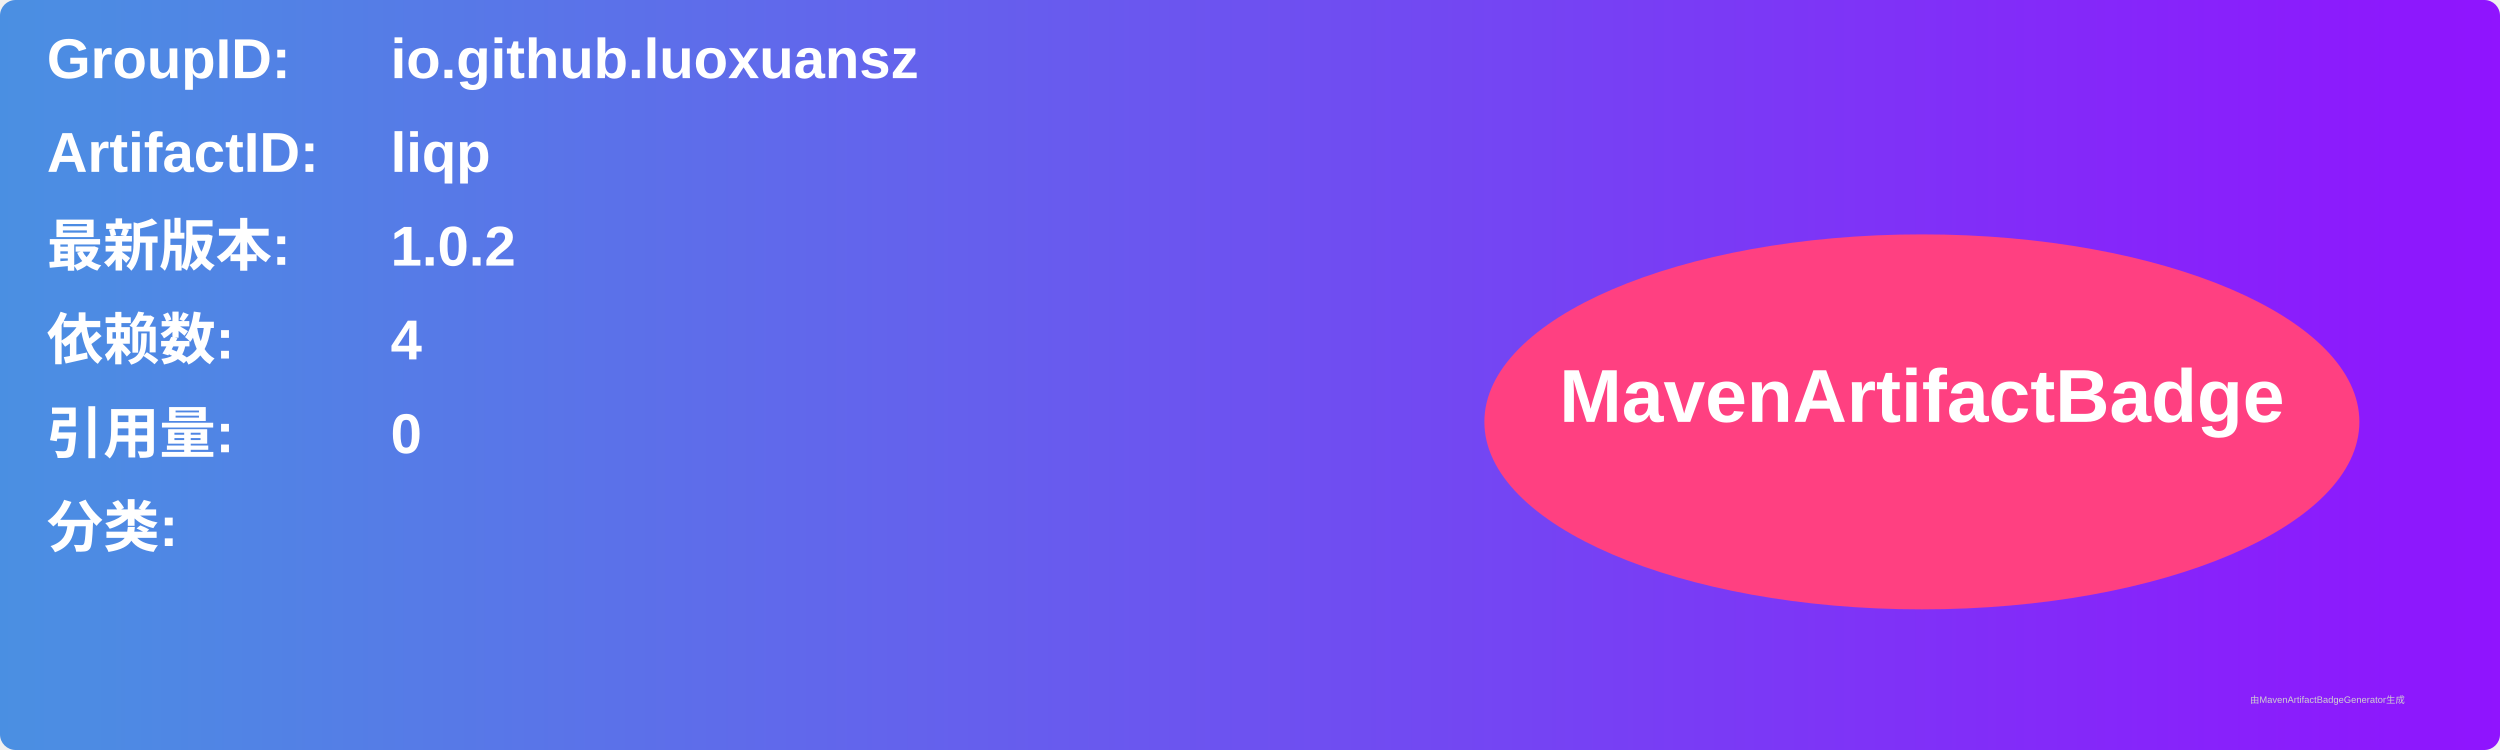
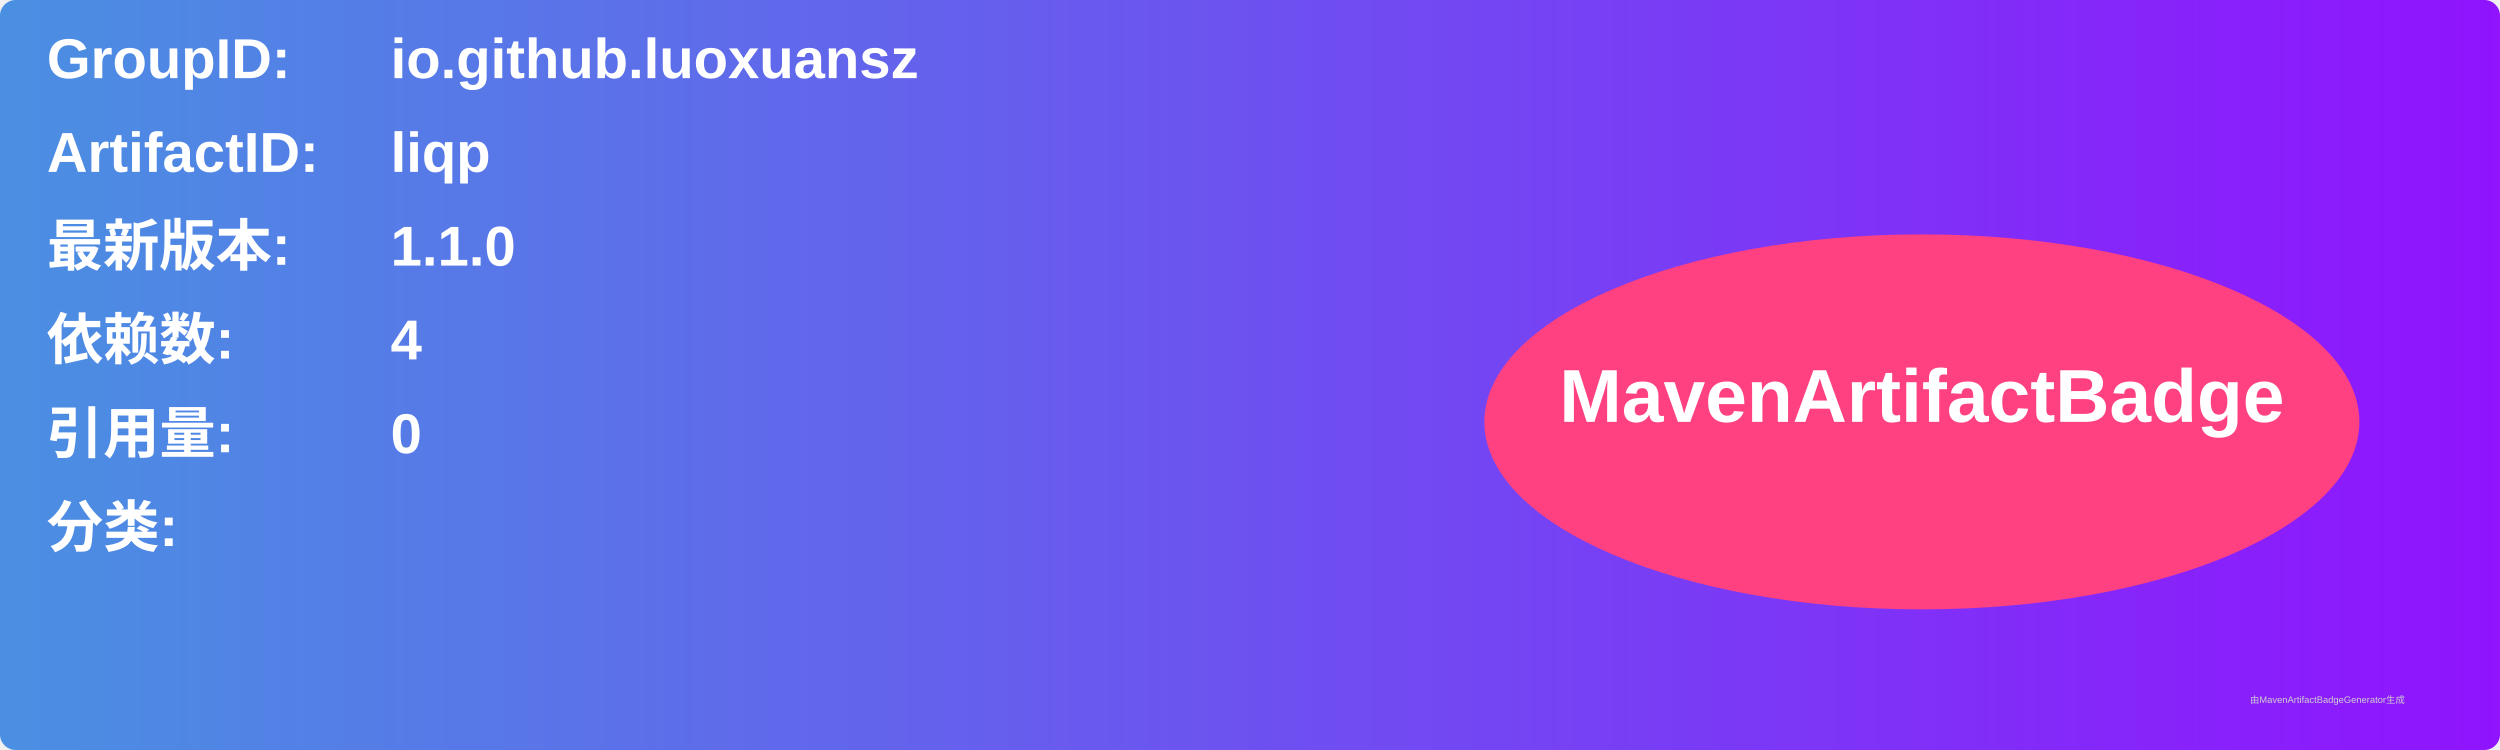
<svg xmlns="http://www.w3.org/2000/svg" width="800" height="240" viewBox="0 0 800 240">
  <linearGradient id="grad" x1="0%" y1="0%" x2="100%" y2="0%">
    <stop offset="0%" stop-color="#4a90e2" />
    <stop offset="100%" stop-color="#9013fe" />
  </linearGradient>
  <rect width="100%" height="100%" rx="5" ry="5" fill="url(#grad)" />
  <g transform="translate(15, 15)">
    <text x="0" y="10" font-family="Arial" font-size="18" fill="white" font-weight="bold" width="260">GroupID:</text>
    <text x="110" y="10" font-family="Arial" font-size="18" fill="white" font-weight="bold" width="460">io.github.luoxuansz</text>
    <text x="0" y="40" font-family="Arial" font-size="18" fill="white" font-weight="bold" width="260">ArtifactID:</text>
    <text x="110" y="40" font-family="Arial" font-size="18" fill="white" font-weight="bold" width="460">liqp</text>
    <text x="0" y="70" font-family="Arial" font-size="18" fill="white" font-weight="bold">最新版本:</text>
    <text x="110" y="70" font-family="Arial" font-size="18" fill="white" font-weight="bold">
-       <tspan font-weight="bold">1.0.2</tspan>
+       <tspan font-weight="bold">1.1.0</tspan>
    </text>
    <text x="0" y="100" font-family="Arial" font-size="18" fill="white" font-weight="bold">依赖数: </text>
    <text x="110" y="100" font-family="Arial" font-size="18" fill="white">
      <tspan font-weight="bold">4</tspan>
    </text>
    <text x="0" y="130" font-family="Arial" font-size="18" fill="white" font-weight="bold">引用量: </text>
    <text x="110" y="130" font-family="Arial" font-size="18" fill="white">
      <tspan font-weight="bold">0</tspan>
    </text>
    <text x="0" y="160" font-family="Arial" font-size="18" fill="white" font-weight="bold">分类:</text>
    <text x="10" y="190" font-family="Arial" font-size="10" fill="white">
      <tspan font-weight="bold" />
    </text>
    <ellipse cx="600" cy="120" rx="140" ry="60" fill="#ff4081" />
    <text x="600" y="120" text-anchor="middle" font-family="Arial" font-size="24" fill="white" font-weight="bold">MavenArtifactBadge</text>
  </g>
  <text x="720" y="225" font-family="Arial" font-size="3" fill="#d0d0d0">由MavenArtifactBadgeGenerator生成</text>
</svg>
